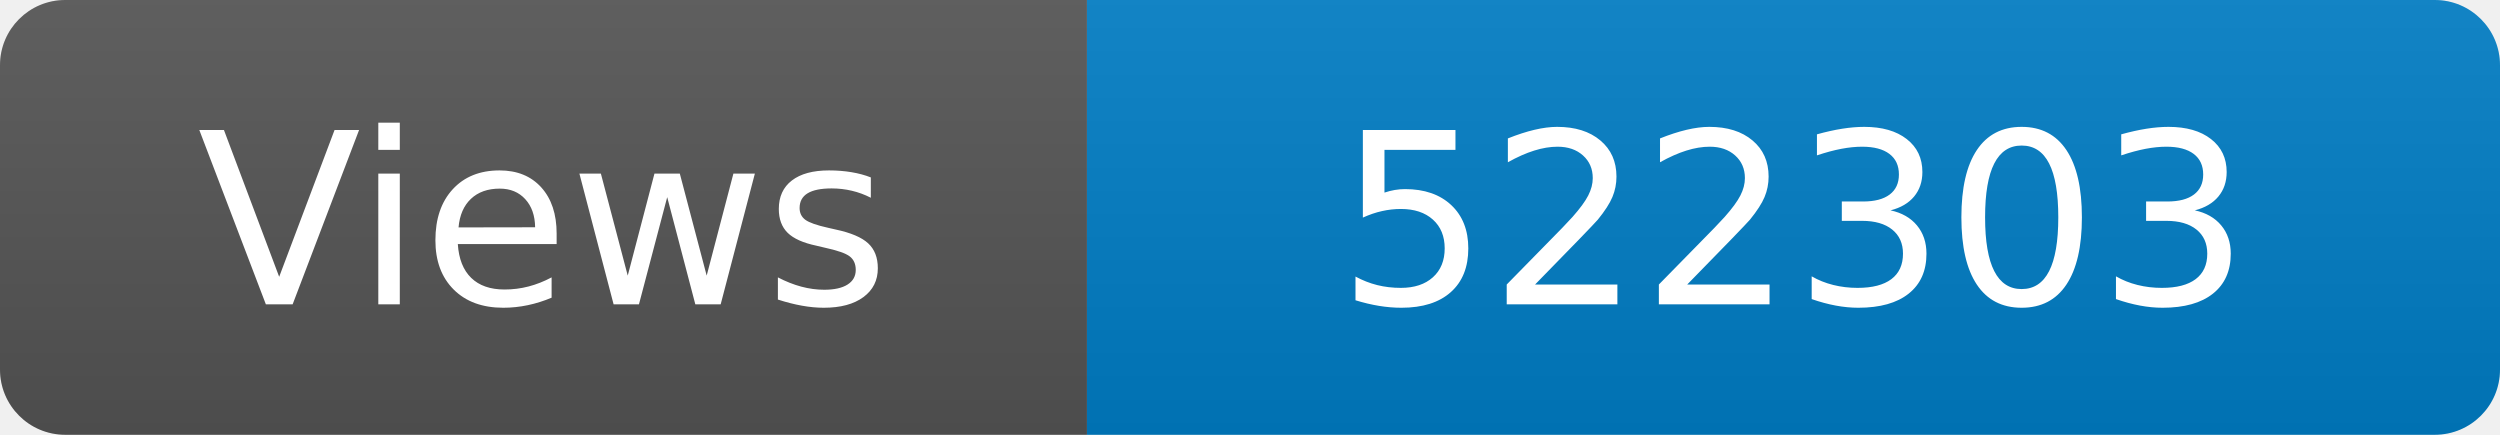
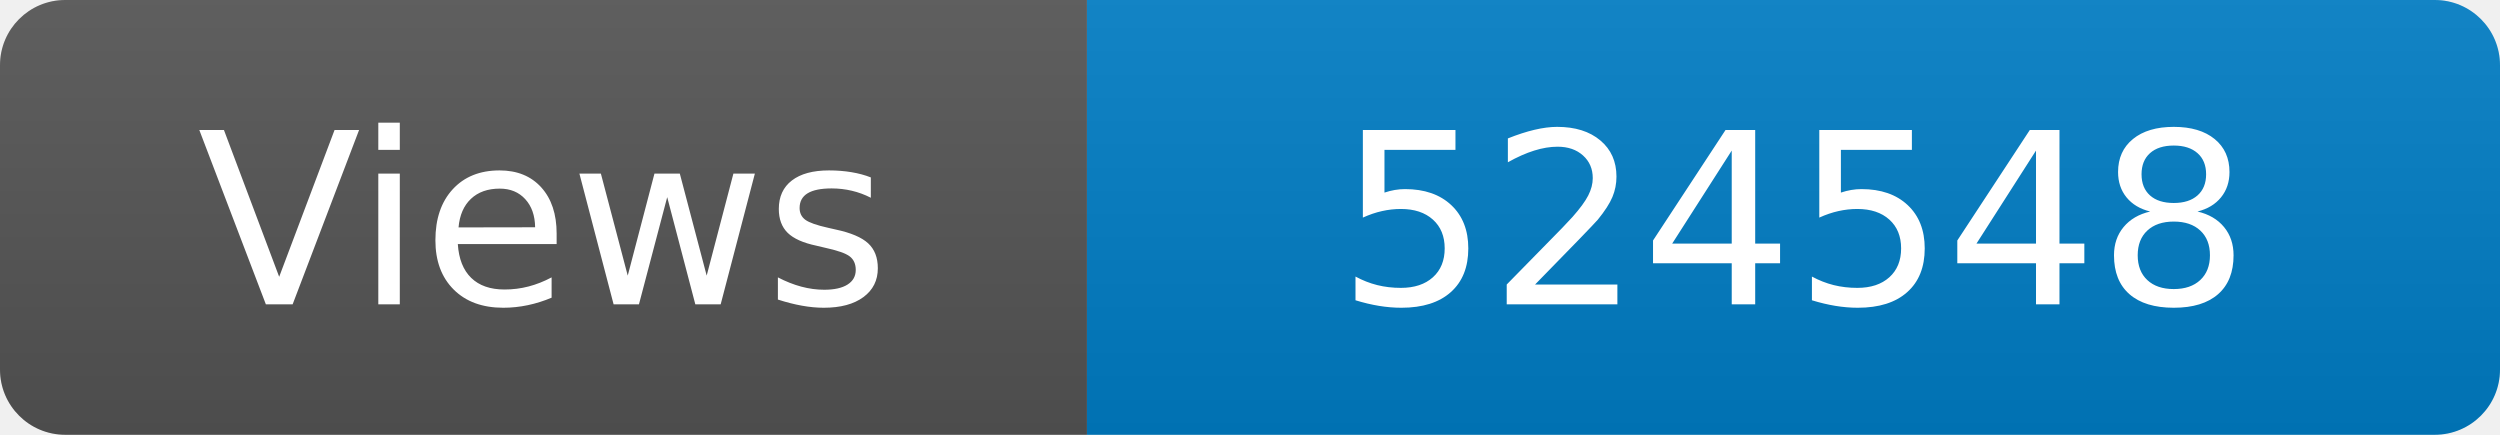
<svg xmlns="http://www.w3.org/2000/svg" width="115" height="20" role="img" aria-label="Maintained?: yes">
  <linearGradient id="s" x2="0" y2="100%">
    <stop offset="0" stop-color="#bbb" stop-opacity=".1" />
    <stop offset="1" stop-opacity=".1" />
  </linearGradient>
  <clipPath id="r">
    <rect width="115" height="20" rx="3" fill="#fff" />
  </clipPath>
  <g clip-path="url(#r)">
    <rect width="50" height="20" fill="#555" />
    <rect x="50" width="160" height="20" fill="#007ec6" />
    <rect width="115" height="20" fill="url(#s)" />
  </g>
  <g fill="#fff" text-anchor="middle" font-family="Verdana,Geneva,DejaVu Sans,sans-serif" font-size="110">
    <text x="250" y="140" transform="scale(.1)" fill="#fff">Views</text>
-     <text x="825" y="140" transform="scale(.1)" fill="#fff">522303</text>
+     <text x="825" y="140" transform="scale(.1)" fill="#fff">524548</text>
  </g>
</svg>
